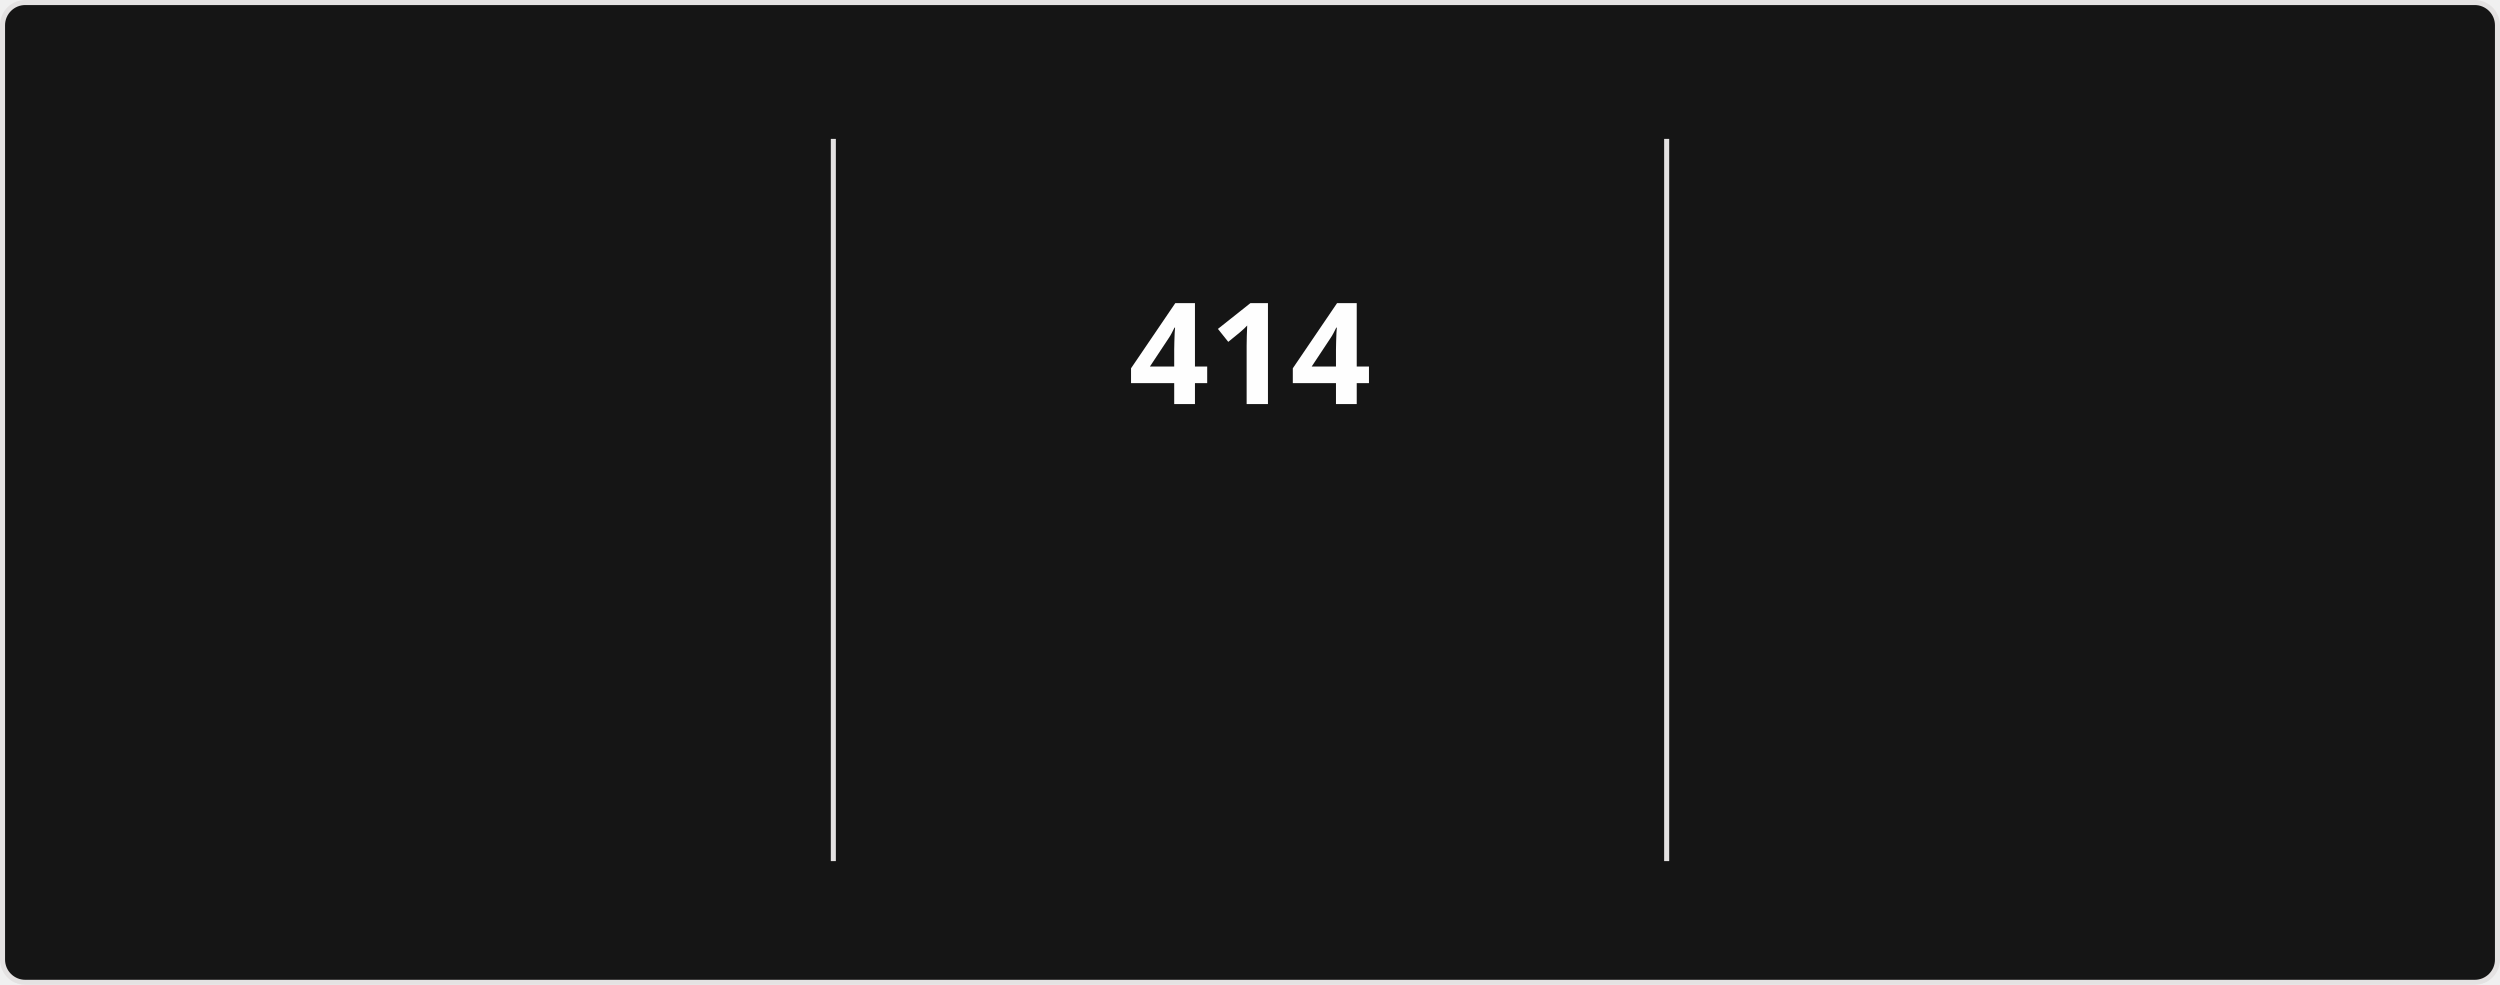
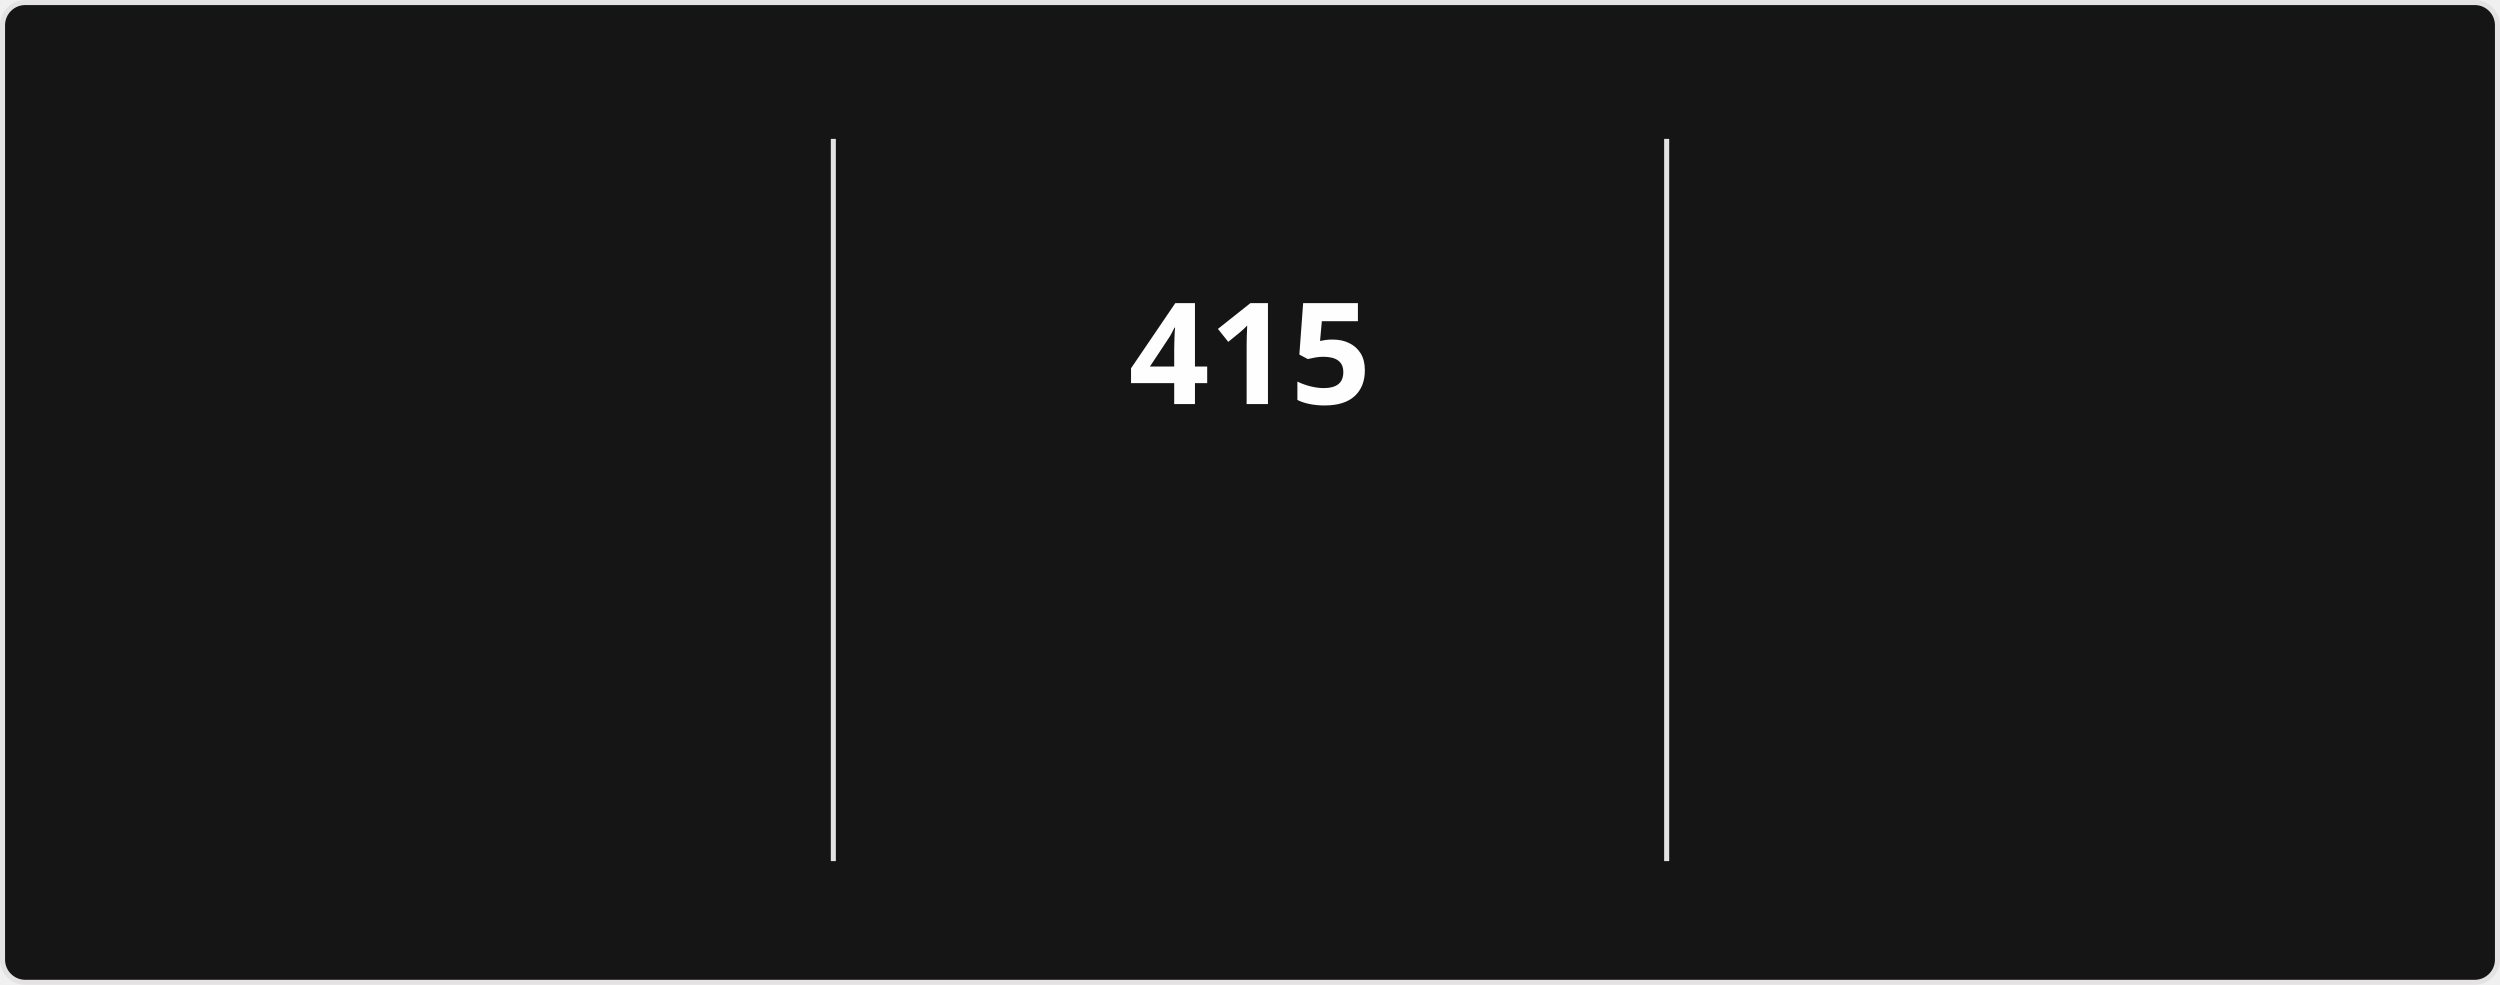
<svg xmlns="http://www.w3.org/2000/svg" style="isolation: isolate" viewBox="0 0 495 195" width="495px" height="195px" direction="ltr">
  <style>
            @keyframes currstreak {
                0% { font-size: 3px; opacity: 0.2; }
                80% { font-size: 34px; opacity: 1; }
                100% { font-size: 28px; opacity: 1; }
            }
            @keyframes fadein {
                0% { opacity: 0; }
                100% { opacity: 1; }
            }
        </style>
  <defs>
    <clipPath id="outer_rectangle">
      <rect width="495" height="195" rx="4.5" />
    </clipPath>
    <mask id="mask_out_ring_behind_fire">
      <rect width="495" height="195" fill="white" />
      <ellipse id="mask-ellipse" cx="247.5" cy="32" rx="13" ry="18" fill="black" />
    </mask>
  </defs>
  <g clip-path="url(#outer_rectangle)">
    <g style="isolation: isolate">
      <rect stroke="#E4E2E2" fill="#151515" rx="4.5" x="0.5" y="0.5" width="494" height="194" />
    </g>
    <g style="isolation: isolate">
      <line x1="165" y1="28" x2="165" y2="170" vector-effect="non-scaling-stroke" stroke-width="1" stroke="#E4E2E2" stroke-linejoin="miter" stroke-linecap="square" stroke-miterlimit="3" />
      <line x1="330" y1="28" x2="330" y2="170" vector-effect="non-scaling-stroke" stroke-width="1" stroke="#E4E2E2" stroke-linejoin="miter" stroke-linecap="square" stroke-miterlimit="3" />
    </g>
    <g style="isolation: isolate">
      <g transform="translate(82.5, 48)">
        <text x="0" y="32" stroke-width="0" text-anchor="middle" fill="#FEFEFE" stroke="none" font-family="&quot;Segoe UI&quot;, Ubuntu, sans-serif" font-weight="700" font-size="28px" font-style="normal" style="opacity: 0; animation: fadein 0.5s linear forwards 0.6s">
-                         13,741
+                         13,766
                    </text>
      </g>
      <g transform="translate(82.5, 84)">
        <text x="0" y="32" stroke-width="0" text-anchor="middle" fill="#FEFEFE" stroke="none" font-family="&quot;Segoe UI&quot;, Ubuntu, sans-serif" font-weight="400" font-size="14px" font-style="normal" style="opacity: 0; animation: fadein 0.5s linear forwards 0.7s">
                        Total Contributions
                    </text>
      </g>
      <g transform="translate(82.5, 114)">
        <text x="0" y="32" stroke-width="0" text-anchor="middle" fill="#9E9E9E" stroke="none" font-family="&quot;Segoe UI&quot;, Ubuntu, sans-serif" font-weight="400" font-size="12px" font-style="normal" style="opacity: 0; animation: fadein 0.5s linear forwards 0.8s">
                        Aug 13, 2023 - Present
                    </text>
      </g>
    </g>
    <g style="isolation: isolate">
      <g transform="translate(247.5, 48)">
        <text x="0" y="32" stroke-width="0" text-anchor="middle" fill="#FEFEFE" stroke="none" font-family="&quot;Segoe UI&quot;, Ubuntu, sans-serif" font-weight="700" font-size="28px" font-style="normal" style="animation: currstreak 0.6s linear forwards">
-                         414
+                         415
                    </text>
      </g>
      <g transform="translate(247.5, 108)">
        <text x="0" y="32" stroke-width="0" text-anchor="middle" fill="#FB8C00" stroke="none" font-family="&quot;Segoe UI&quot;, Ubuntu, sans-serif" font-weight="700" font-size="14px" font-style="normal" style="opacity: 0; animation: fadein 0.5s linear forwards 0.9s">
                        Current Streak
                    </text>
      </g>
      <g transform="translate(247.5, 145)">
        <text x="0" y="21" stroke-width="0" text-anchor="middle" fill="#9E9E9E" stroke="none" font-family="&quot;Segoe UI&quot;, Ubuntu, sans-serif" font-weight="400" font-size="12px" font-style="normal" style="opacity: 0; animation: fadein 0.5s linear forwards 0.9s">
-                         Jul 15, 2025 - Sep 1
+                         Jul 15, 2025 - Sep 2
                    </text>
      </g>
      <g mask="url(#mask_out_ring_behind_fire)">
        <circle cx="247.5" cy="71" r="40" fill="none" stroke="#FB8C00" stroke-width="5" style="opacity: 0; animation: fadein 0.5s linear forwards 0.4s" />
      </g>
      <g transform="translate(247.5, 19.5)" stroke-opacity="0" style="opacity: 0; animation: fadein 0.5s linear forwards 0.6s">
        <path d="M -12 -0.5 L 15 -0.5 L 15 23.5 L -12 23.5 L -12 -0.5 Z" fill="none" />
        <path d="M 1.5 0.67 C 1.5 0.67 2.24 3.32 2.24 5.47 C 2.24 7.53 0.89 9.2 -1.17 9.2 C -3.23 9.2 -4.79 7.53 -4.79 5.47 L -4.76 5.11 C -6.78 7.51 -8 10.62 -8 13.99 C -8 18.41 -4.42 22 0 22 C 4.42 22 8 18.41 8 13.99 C 8 8.6 5.41 3.79 1.5 0.67 Z M -0.29 19 C -2.07 19 -3.51 17.6 -3.51 15.86 C -3.51 14.24 -2.46 13.1 -0.7 12.74 C 1.07 12.38 2.9 11.53 3.92 10.16 C 4.31 11.45 4.51 12.81 4.51 14.2 C 4.51 16.85 2.36 19 -0.29 19 Z" fill="#FB8C00" stroke-opacity="0" />
      </g>
    </g>
    <g style="isolation: isolate">
      <g transform="translate(412.5, 48)">
        <text x="0" y="32" stroke-width="0" text-anchor="middle" fill="#FEFEFE" stroke="none" font-family="&quot;Segoe UI&quot;, Ubuntu, sans-serif" font-weight="700" font-size="28px" font-style="normal" style="opacity: 0; animation: fadein 0.5s linear forwards 1.2s">
-                         414
+                         415
                    </text>
      </g>
      <g transform="translate(412.5, 84)">
        <text x="0" y="32" stroke-width="0" text-anchor="middle" fill="#FEFEFE" stroke="none" font-family="&quot;Segoe UI&quot;, Ubuntu, sans-serif" font-weight="400" font-size="14px" font-style="normal" style="opacity: 0; animation: fadein 0.5s linear forwards 1.3s">
                        Longest Streak
                    </text>
      </g>
      <g transform="translate(412.5, 114)">
        <text x="0" y="32" stroke-width="0" text-anchor="middle" fill="#9E9E9E" stroke="none" font-family="&quot;Segoe UI&quot;, Ubuntu, sans-serif" font-weight="400" font-size="12px" font-style="normal" style="opacity: 0; animation: fadein 0.5s linear forwards 1.4s">
-                         Jul 15, 2025 - Sep 1
+                         Jul 15, 2025 - Sep 2
                    </text>
      </g>
    </g>
  </g>
</svg>
